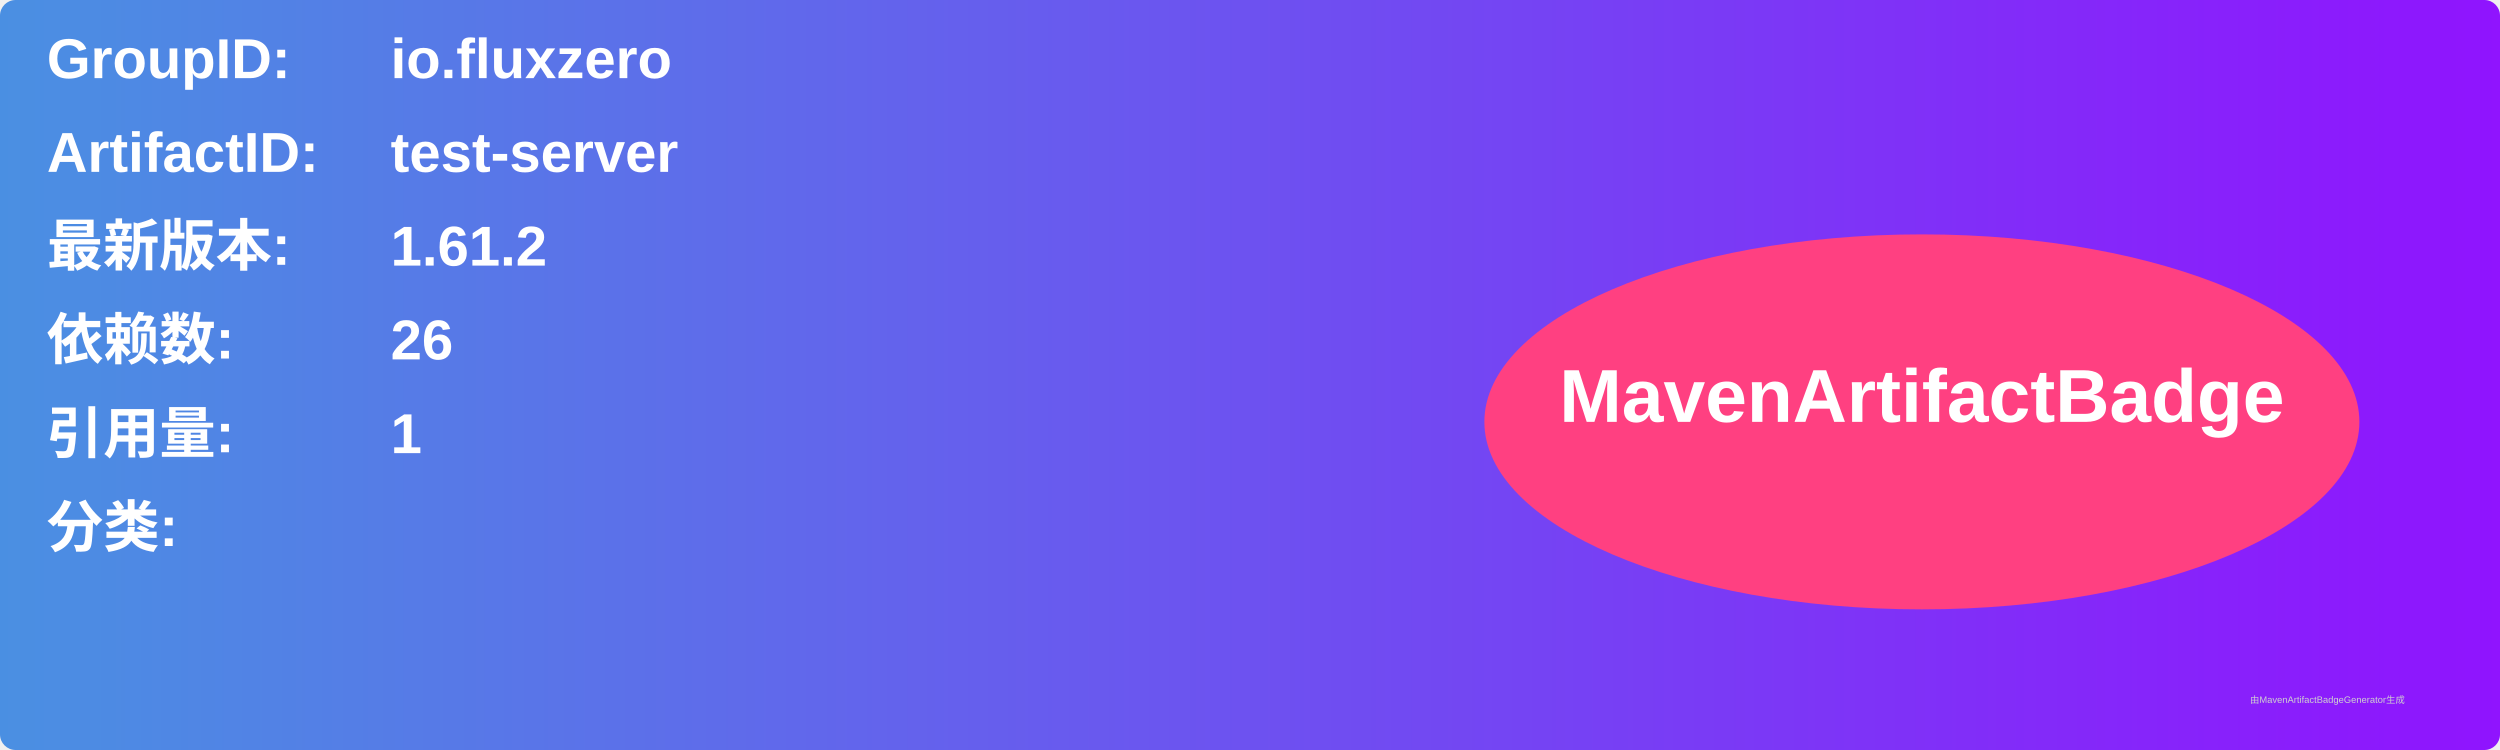
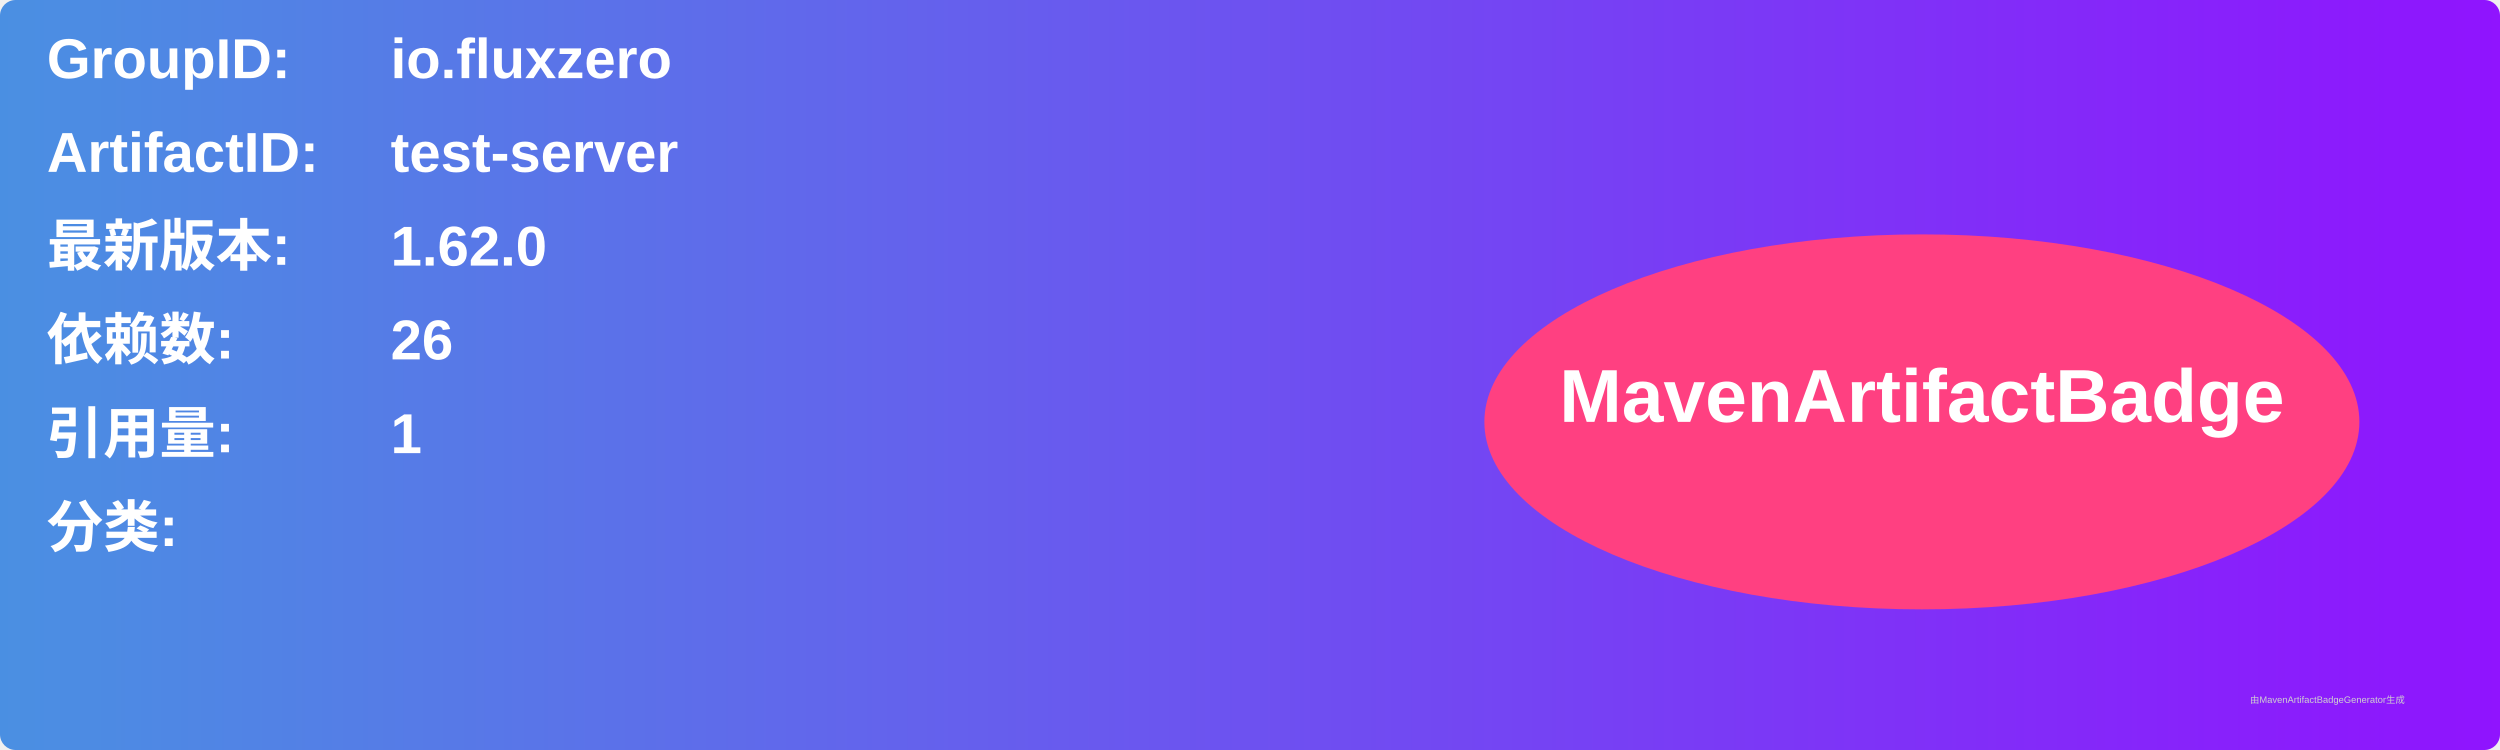
<svg xmlns="http://www.w3.org/2000/svg" width="800" height="240" viewBox="0 0 800 240">
  <linearGradient id="grad" x1="0%" y1="0%" x2="100%" y2="0%">
    <stop offset="0%" stop-color="#4a90e2" />
    <stop offset="100%" stop-color="#9013fe" />
  </linearGradient>
  <rect width="100%" height="100%" rx="5" ry="5" fill="url(#grad)" />
  <g transform="translate(15, 15)">
    <text x="0" y="10" font-family="Arial" font-size="18" fill="white" font-weight="bold" width="260">GroupID:</text>
    <text x="110" y="10" font-family="Arial" font-size="18" fill="white" font-weight="bold" width="460">io.fluxzero</text>
    <text x="0" y="40" font-family="Arial" font-size="18" fill="white" font-weight="bold" width="260">ArtifactID:</text>
    <text x="110" y="40" font-family="Arial" font-size="18" fill="white" font-weight="bold" width="460">test-server</text>
    <text x="0" y="70" font-family="Arial" font-size="18" fill="white" font-weight="bold">最新版本:</text>
    <text x="110" y="70" font-family="Arial" font-size="18" fill="white" font-weight="bold">
-       <tspan font-weight="bold">1.61.2</tspan>
+       <tspan font-weight="bold">1.62.0</tspan>
    </text>
    <text x="0" y="100" font-family="Arial" font-size="18" fill="white" font-weight="bold">依赖数: </text>
    <text x="110" y="100" font-family="Arial" font-size="18" fill="white">
      <tspan font-weight="bold">26</tspan>
    </text>
    <text x="0" y="130" font-family="Arial" font-size="18" fill="white" font-weight="bold">引用量: </text>
    <text x="110" y="130" font-family="Arial" font-size="18" fill="white">
      <tspan font-weight="bold">1</tspan>
    </text>
    <text x="0" y="160" font-family="Arial" font-size="18" fill="white" font-weight="bold">分类:</text>
    <text x="10" y="190" font-family="Arial" font-size="10" fill="white">
      <tspan font-weight="bold" />
    </text>
    <ellipse cx="600" cy="120" rx="140" ry="60" fill="#ff4081" />
    <text x="600" y="120" text-anchor="middle" font-family="Arial" font-size="24" fill="white" font-weight="bold">MavenArtifactBadge</text>
  </g>
  <text x="720" y="225" font-family="Arial" font-size="3" fill="#d0d0d0">由MavenArtifactBadgeGenerator生成</text>
</svg>
